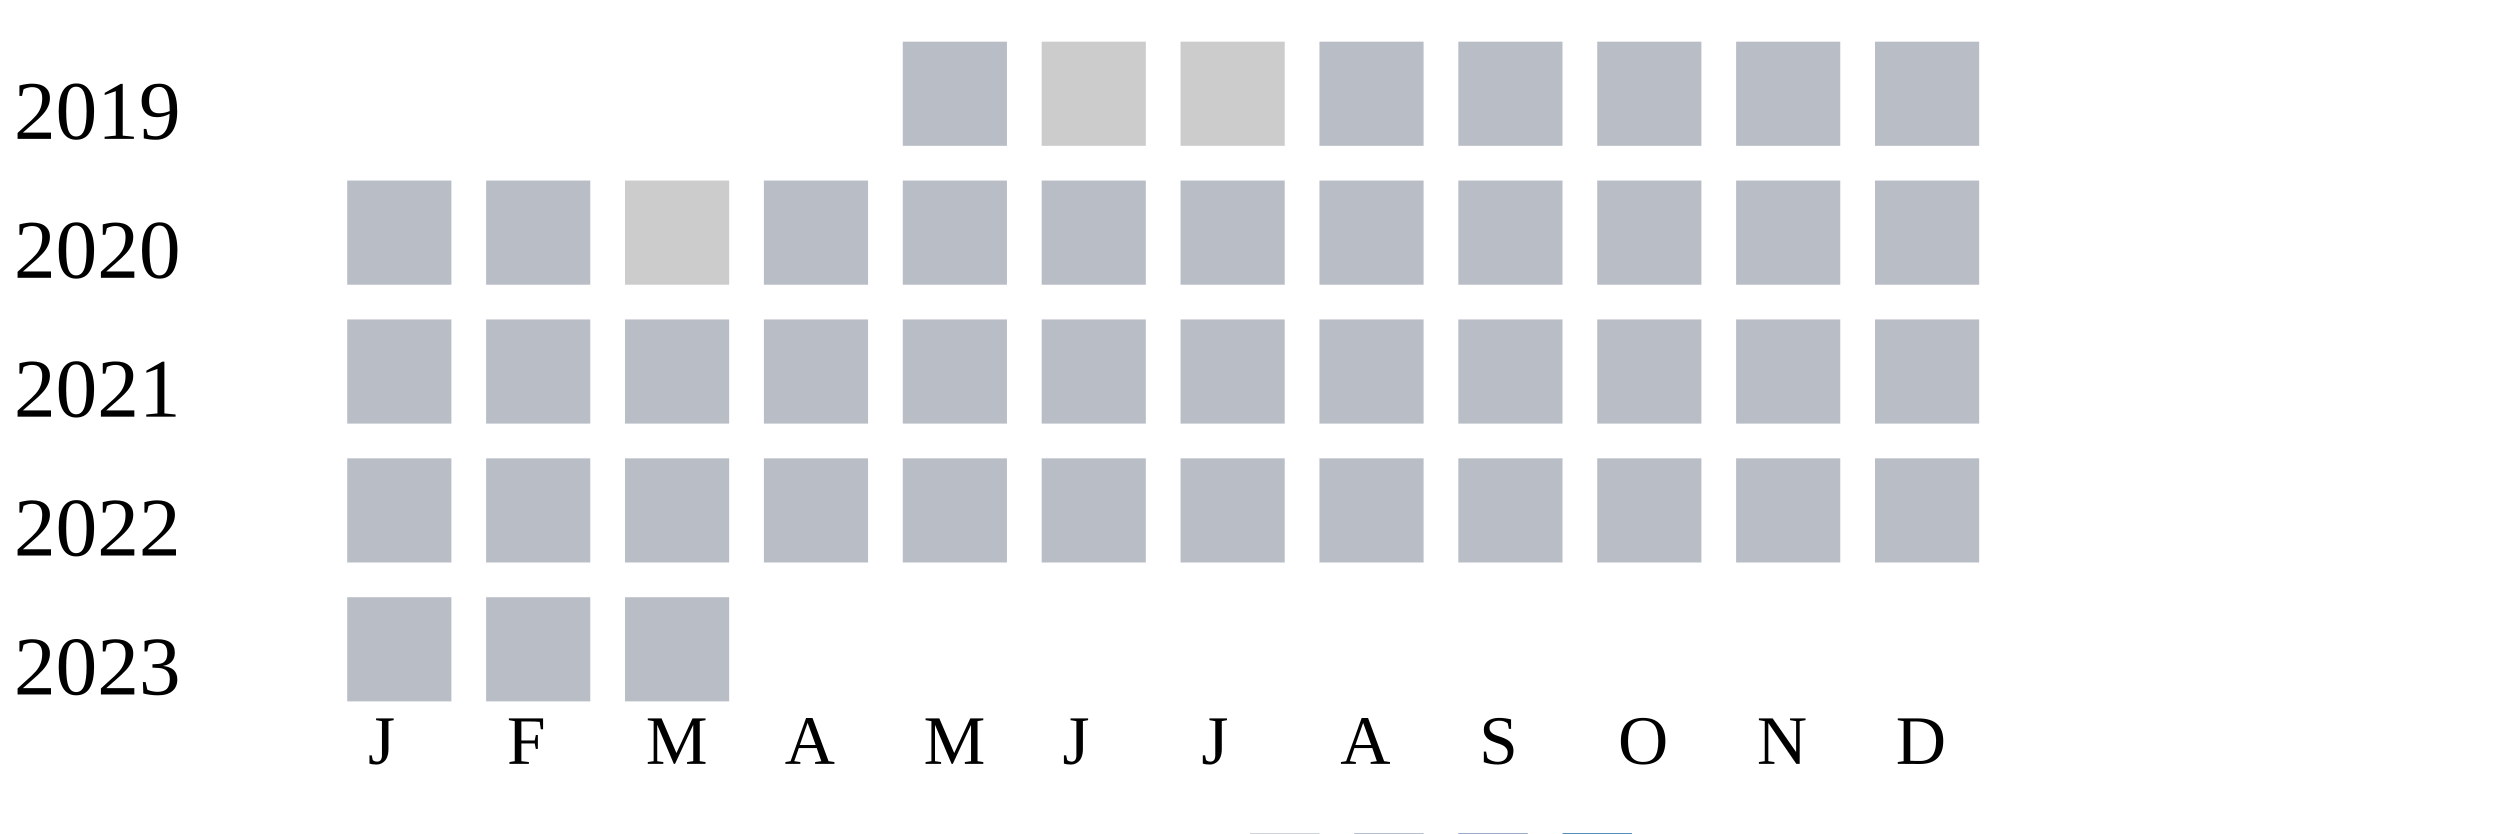
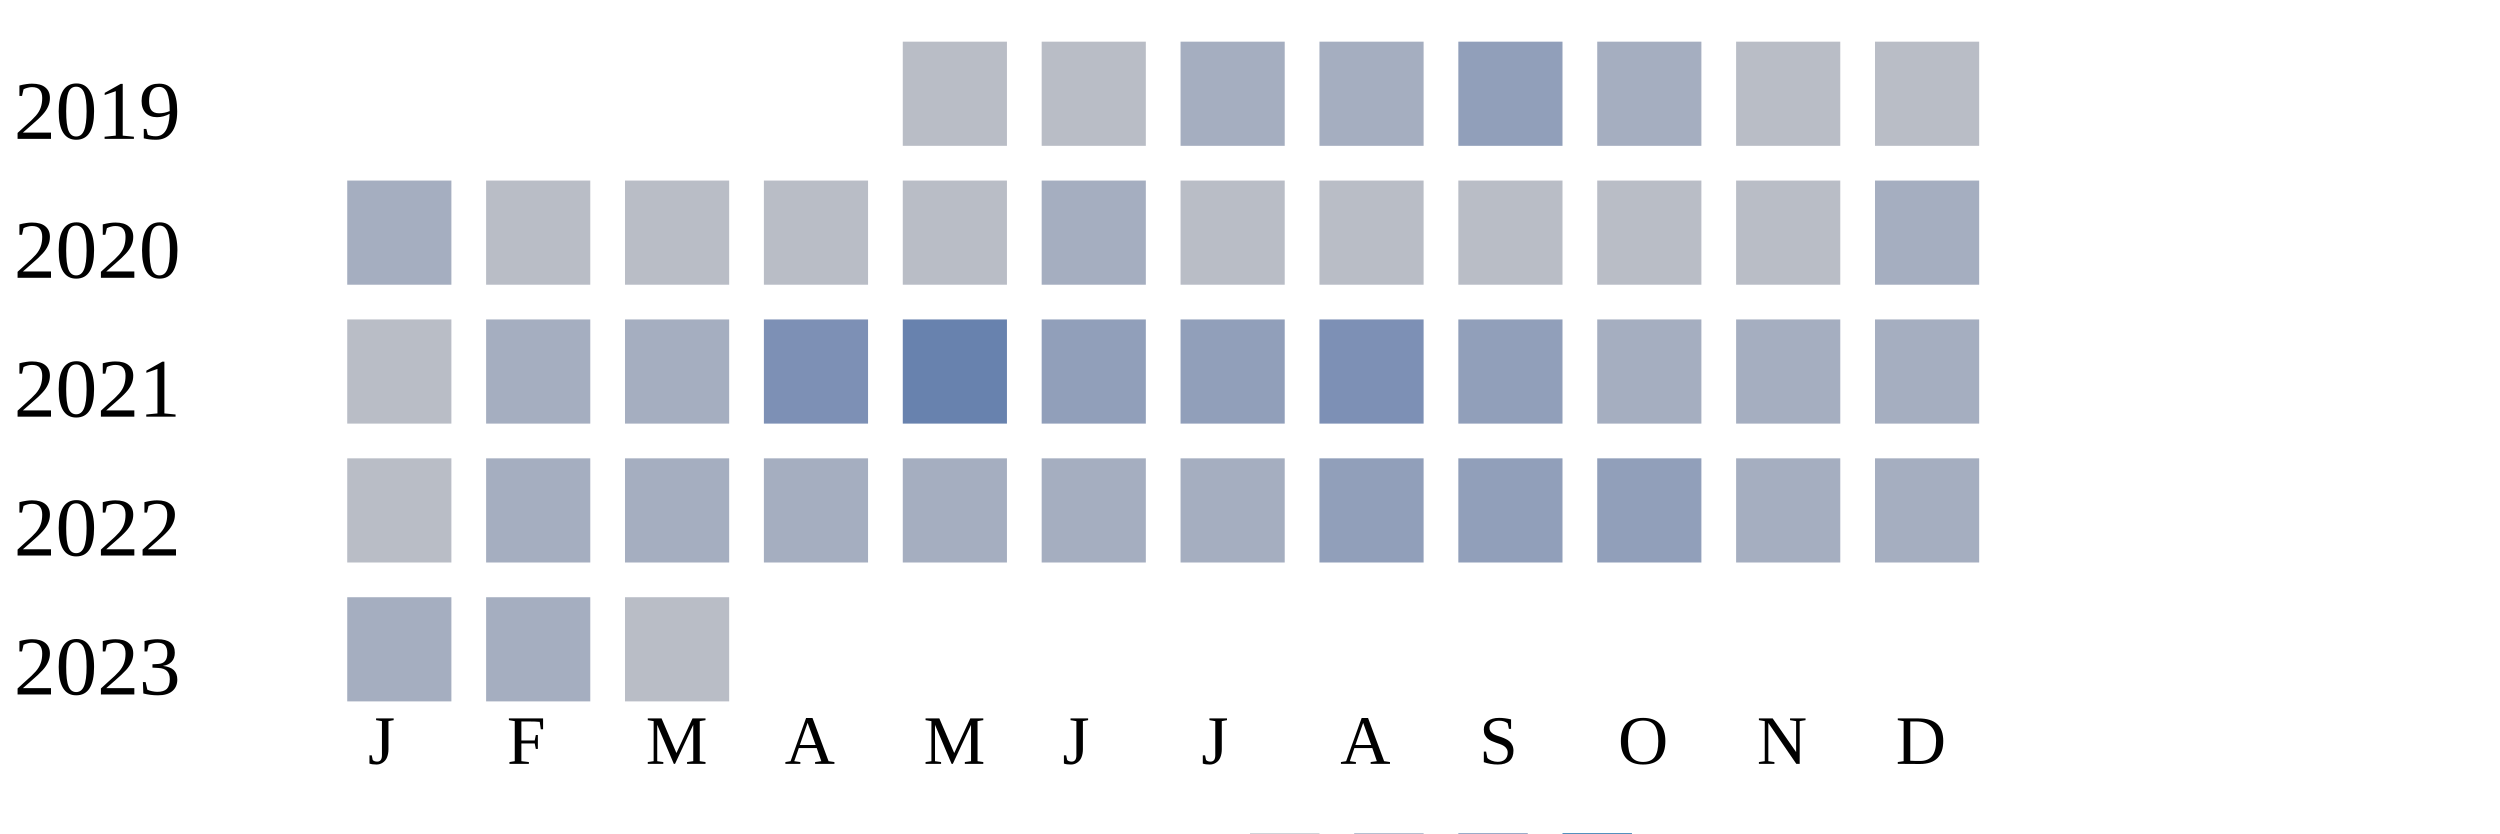
<svg xmlns="http://www.w3.org/2000/svg" width="360" height="120">
  <g transform="translate(0 0)">
    <text x="2" y="20">2019</text>
    <rect x="130" y="6" width="15" height="15" fill="#b9bdc6" />
-     <rect x="150" y="6" width="15" height="15" fill="#cccccc" />
-     <rect x="170" y="6" width="15" height="15" fill="#cccccc" />
-     <rect x="190" y="6" width="15" height="15" fill="#b9bdc6" />
-     <rect x="210" y="6" width="15" height="15" fill="#b9bdc6" />
-     <rect x="230" y="6" width="15" height="15" fill="#b9bdc6" />
+     <rect x="150" y="6" width="15" height="15" fill="#b9bdc6" />
+     <rect x="170" y="6" width="15" height="15" fill="#a5aec0" />
+     <rect x="190" y="6" width="15" height="15" fill="#a5aec0" />
+     <rect x="210" y="6" width="15" height="15" fill="#919fba" />
+     <rect x="230" y="6" width="15" height="15" fill="#a5aec0" />
    <rect x="250" y="6" width="15" height="15" fill="#b9bdc6" />
    <rect x="270" y="6" width="15" height="15" fill="#b9bdc6" />
  </g>
  <g transform="translate(0 20)">
    <text x="2" y="20">2020</text>
-     <rect x="50" y="6" width="15" height="15" fill="#b9bdc6" />
+     <rect x="50" y="6" width="15" height="15" fill="#a5aec0" />
    <rect x="70" y="6" width="15" height="15" fill="#b9bdc6" />
-     <rect x="90" y="6" width="15" height="15" fill="#cccccc" />
+     <rect x="90" y="6" width="15" height="15" fill="#b9bdc6" />
    <rect x="110" y="6" width="15" height="15" fill="#b9bdc6" />
    <rect x="130" y="6" width="15" height="15" fill="#b9bdc6" />
-     <rect x="150" y="6" width="15" height="15" fill="#b9bdc6" />
+     <rect x="150" y="6" width="15" height="15" fill="#a5aec0" />
    <rect x="170" y="6" width="15" height="15" fill="#b9bdc6" />
    <rect x="190" y="6" width="15" height="15" fill="#b9bdc6" />
    <rect x="210" y="6" width="15" height="15" fill="#b9bdc6" />
    <rect x="230" y="6" width="15" height="15" fill="#b9bdc6" />
    <rect x="250" y="6" width="15" height="15" fill="#b9bdc6" />
-     <rect x="270" y="6" width="15" height="15" fill="#b9bdc6" />
+     <rect x="270" y="6" width="15" height="15" fill="#a5aec0" />
  </g>
  <g transform="translate(0 40)">
    <text x="2" y="20">2021</text>
    <rect x="50" y="6" width="15" height="15" fill="#b9bdc6" />
-     <rect x="70" y="6" width="15" height="15" fill="#b9bdc6" />
-     <rect x="90" y="6" width="15" height="15" fill="#b9bdc6" />
-     <rect x="110" y="6" width="15" height="15" fill="#b9bdc6" />
-     <rect x="130" y="6" width="15" height="15" fill="#b9bdc6" />
-     <rect x="150" y="6" width="15" height="15" fill="#b9bdc6" />
-     <rect x="170" y="6" width="15" height="15" fill="#b9bdc6" />
-     <rect x="190" y="6" width="15" height="15" fill="#b9bdc6" />
-     <rect x="210" y="6" width="15" height="15" fill="#b9bdc6" />
-     <rect x="230" y="6" width="15" height="15" fill="#b9bdc6" />
-     <rect x="250" y="6" width="15" height="15" fill="#b9bdc6" />
-     <rect x="270" y="6" width="15" height="15" fill="#b9bdc6" />
+     <rect x="70" y="6" width="15" height="15" fill="#a5aec0" />
+     <rect x="90" y="6" width="15" height="15" fill="#a5aec0" />
+     <rect x="110" y="6" width="15" height="15" fill="#7d90b5" />
+     <rect x="130" y="6" width="15" height="15" fill="#6882ae" />
+     <rect x="150" y="6" width="15" height="15" fill="#919fba" />
+     <rect x="170" y="6" width="15" height="15" fill="#919fba" />
+     <rect x="190" y="6" width="15" height="15" fill="#7d90b5" />
+     <rect x="210" y="6" width="15" height="15" fill="#919fba" />
+     <rect x="230" y="6" width="15" height="15" fill="#a5aec0" />
+     <rect x="250" y="6" width="15" height="15" fill="#a5aec0" />
+     <rect x="270" y="6" width="15" height="15" fill="#a5aec0" />
  </g>
  <g transform="translate(0 60)">
    <text x="2" y="20">2022</text>
    <rect x="50" y="6" width="15" height="15" fill="#b9bdc6" />
-     <rect x="70" y="6" width="15" height="15" fill="#b9bdc6" />
-     <rect x="90" y="6" width="15" height="15" fill="#b9bdc6" />
-     <rect x="110" y="6" width="15" height="15" fill="#b9bdc6" />
-     <rect x="130" y="6" width="15" height="15" fill="#b9bdc6" />
-     <rect x="150" y="6" width="15" height="15" fill="#b9bdc6" />
-     <rect x="170" y="6" width="15" height="15" fill="#b9bdc6" />
-     <rect x="190" y="6" width="15" height="15" fill="#b9bdc6" />
-     <rect x="210" y="6" width="15" height="15" fill="#b9bdc6" />
-     <rect x="230" y="6" width="15" height="15" fill="#b9bdc6" />
-     <rect x="250" y="6" width="15" height="15" fill="#b9bdc6" />
-     <rect x="270" y="6" width="15" height="15" fill="#b9bdc6" />
+     <rect x="70" y="6" width="15" height="15" fill="#a5aec0" />
+     <rect x="90" y="6" width="15" height="15" fill="#a5aec0" />
+     <rect x="110" y="6" width="15" height="15" fill="#a5aec0" />
+     <rect x="130" y="6" width="15" height="15" fill="#a5aec0" />
+     <rect x="150" y="6" width="15" height="15" fill="#a5aec0" />
+     <rect x="170" y="6" width="15" height="15" fill="#a5aec0" />
+     <rect x="190" y="6" width="15" height="15" fill="#919fba" />
+     <rect x="210" y="6" width="15" height="15" fill="#919fba" />
+     <rect x="230" y="6" width="15" height="15" fill="#919fba" />
+     <rect x="250" y="6" width="15" height="15" fill="#a5aec0" />
+     <rect x="270" y="6" width="15" height="15" fill="#a5aec0" />
  </g>
  <g transform="translate(0 80)">
    <text x="2" y="20">2023</text>
-     <rect x="50" y="6" width="15" height="15" fill="#b9bdc6" />
-     <rect x="70" y="6" width="15" height="15" fill="#b9bdc6" />
+     <rect x="50" y="6" width="15" height="15" fill="#a5aec0" />
+     <rect x="70" y="6" width="15" height="15" fill="#a5aec0" />
    <rect x="90" y="6" width="15" height="15" fill="#b9bdc6" />
  </g>
  <text style="font-size: 10px; text-align: center" x="53" y="110">J</text>
  <text style="font-size: 10px; text-align: center" x="73" y="110">F</text>
  <text style="font-size: 10px; text-align: center" x="93" y="110">M</text>
  <text style="font-size: 10px; text-align: center" x="113" y="110">A</text>
  <text style="font-size: 10px; text-align: center" x="133" y="110">M</text>
  <text style="font-size: 10px; text-align: center" x="153" y="110">J</text>
  <text style="font-size: 10px; text-align: center" x="173" y="110">J</text>
  <text style="font-size: 10px; text-align: center" x="193" y="110">A</text>
  <text style="font-size: 10px; text-align: center" x="213" y="110">S</text>
  <text style="font-size: 10px; text-align: center" x="233" y="110">O</text>
  <text style="font-size: 10px; text-align: center" x="253" y="110">N</text>
  <text style="font-size: 10px; text-align: center" x="273" y="110">D</text>
  <text style="font-size: 10px;" x="155" y="129">Less</text>
  <rect fill="#b9bdc6" width="10" height="10" x="180" y="120" />
  <rect fill="#919fba" width="10" height="10" x="195" y="120" />
  <rect fill="#6882ae" width="10" height="10" x="210" y="120" />
  <rect fill="#005a9c" width="10" height="10" x="225" y="120" />
  <text x="240" y="129" style="font-size: 10px;">More</text>
</svg>
